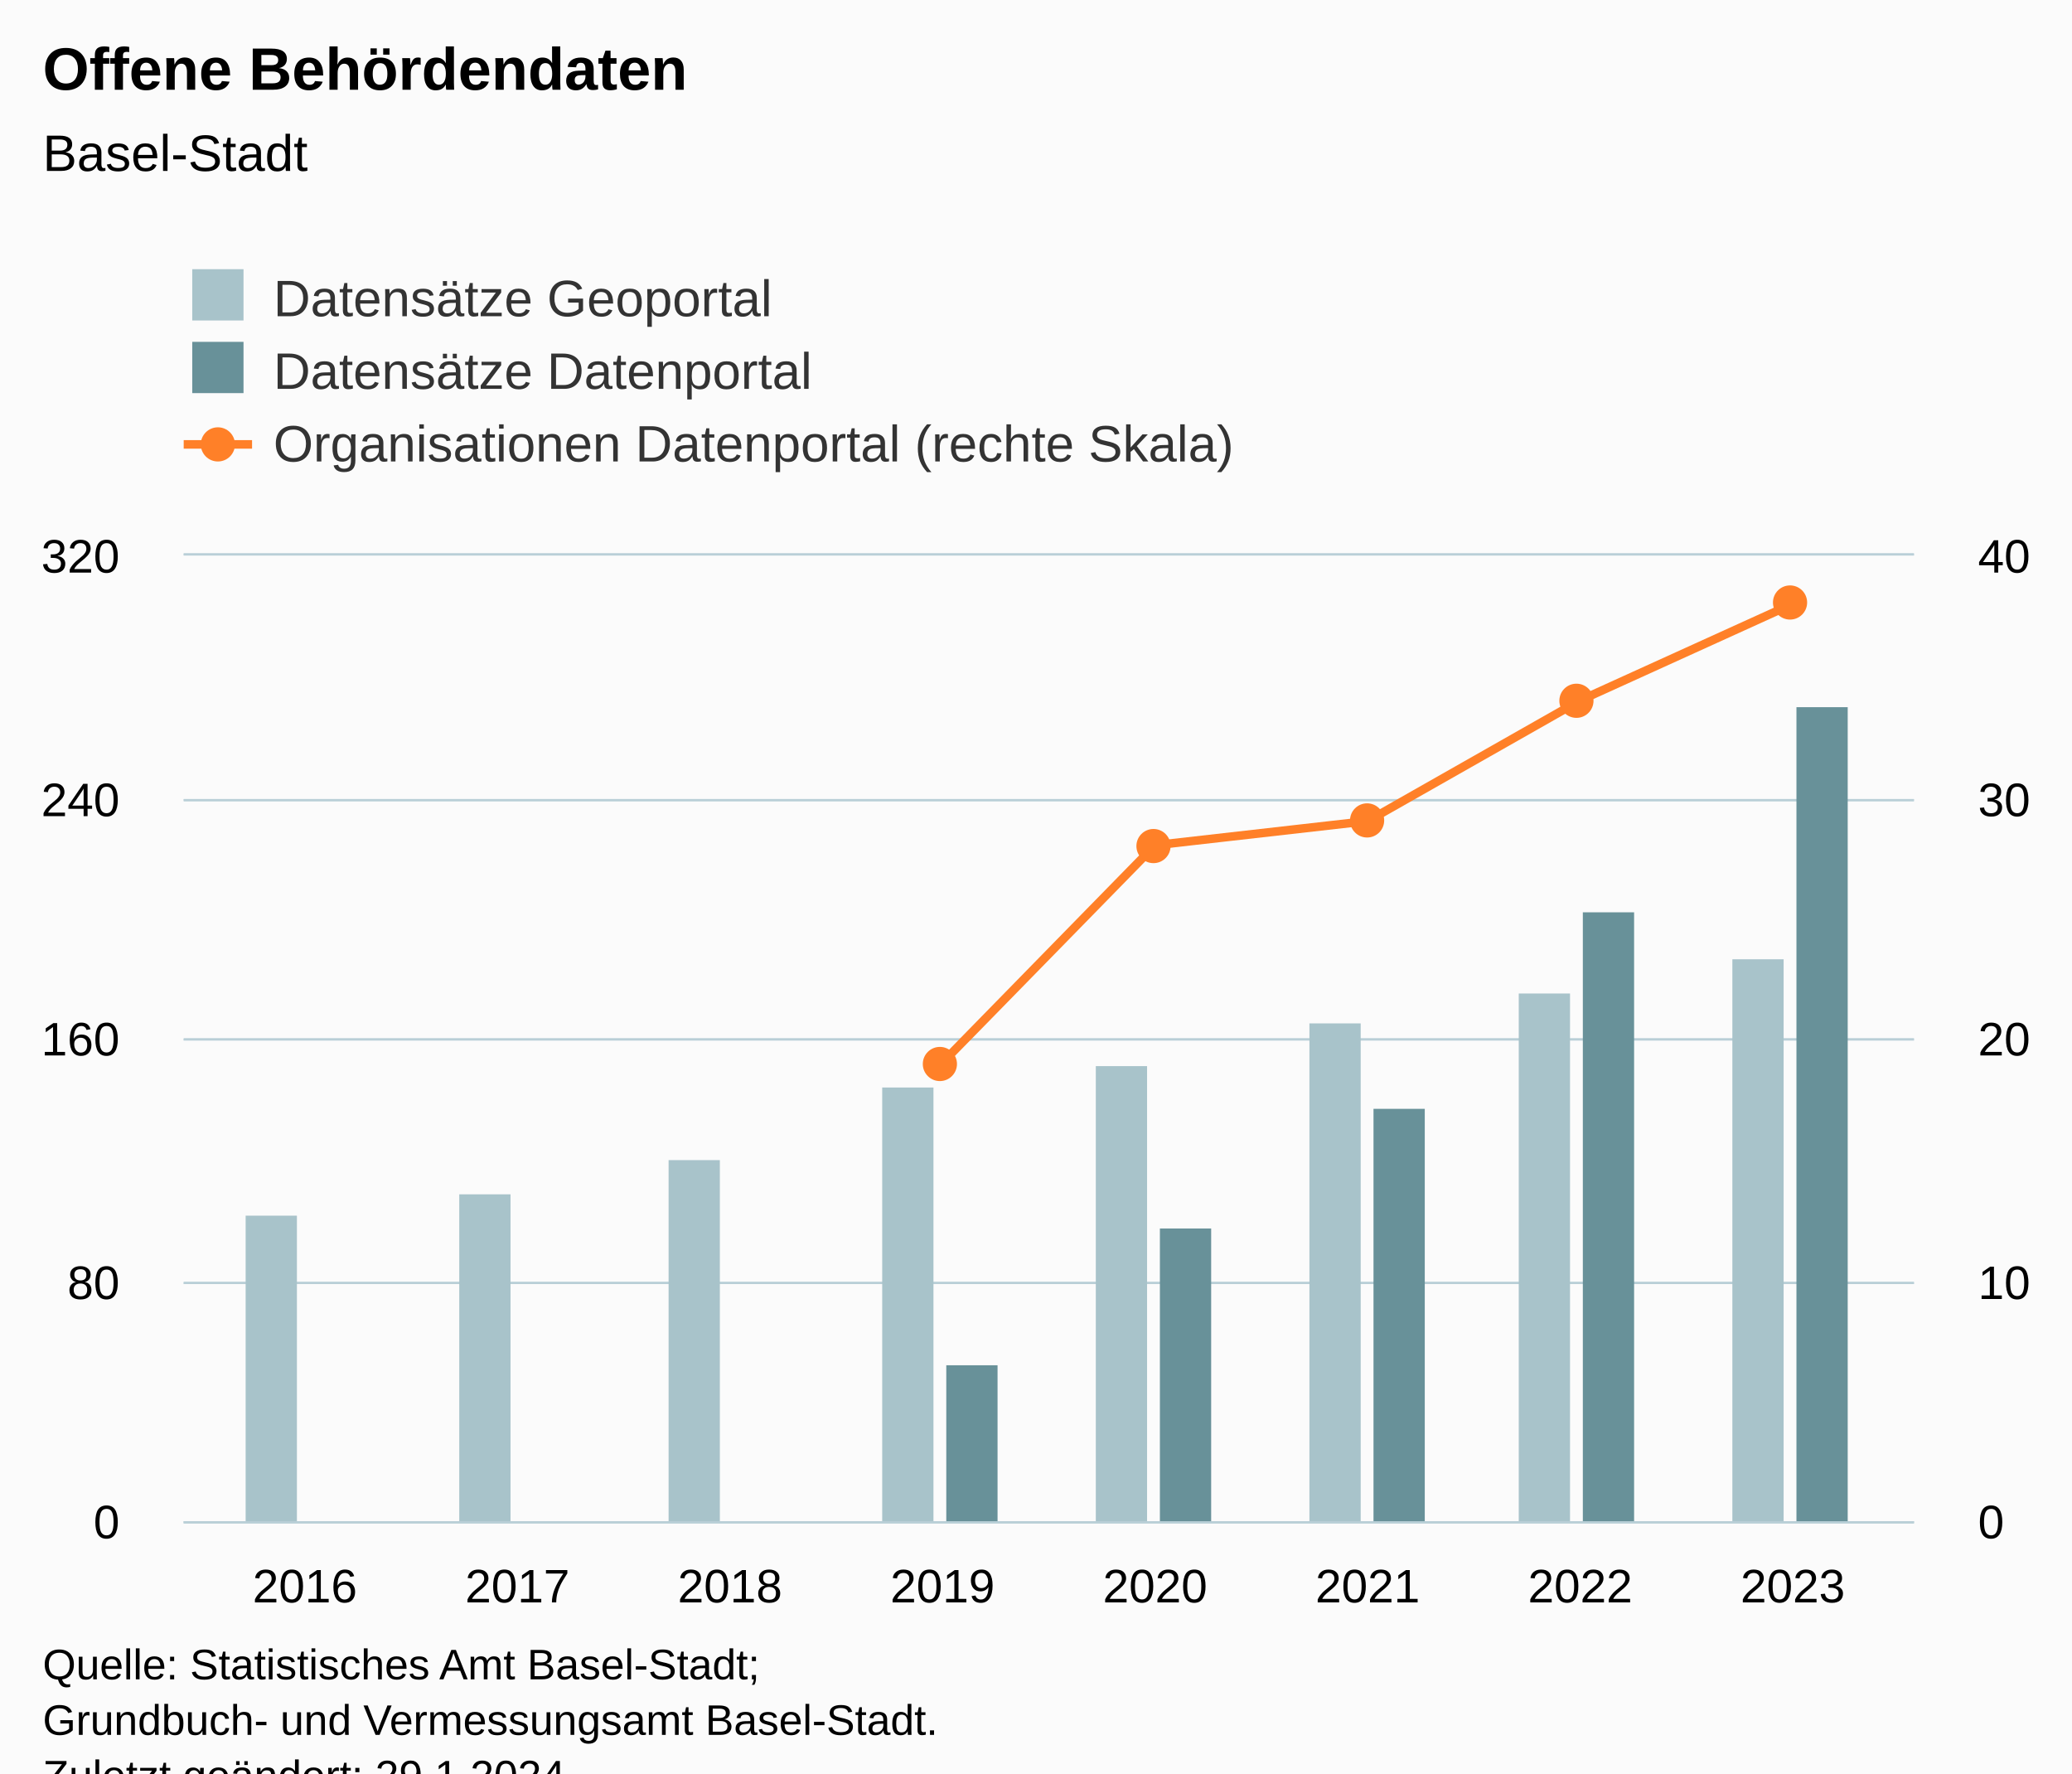
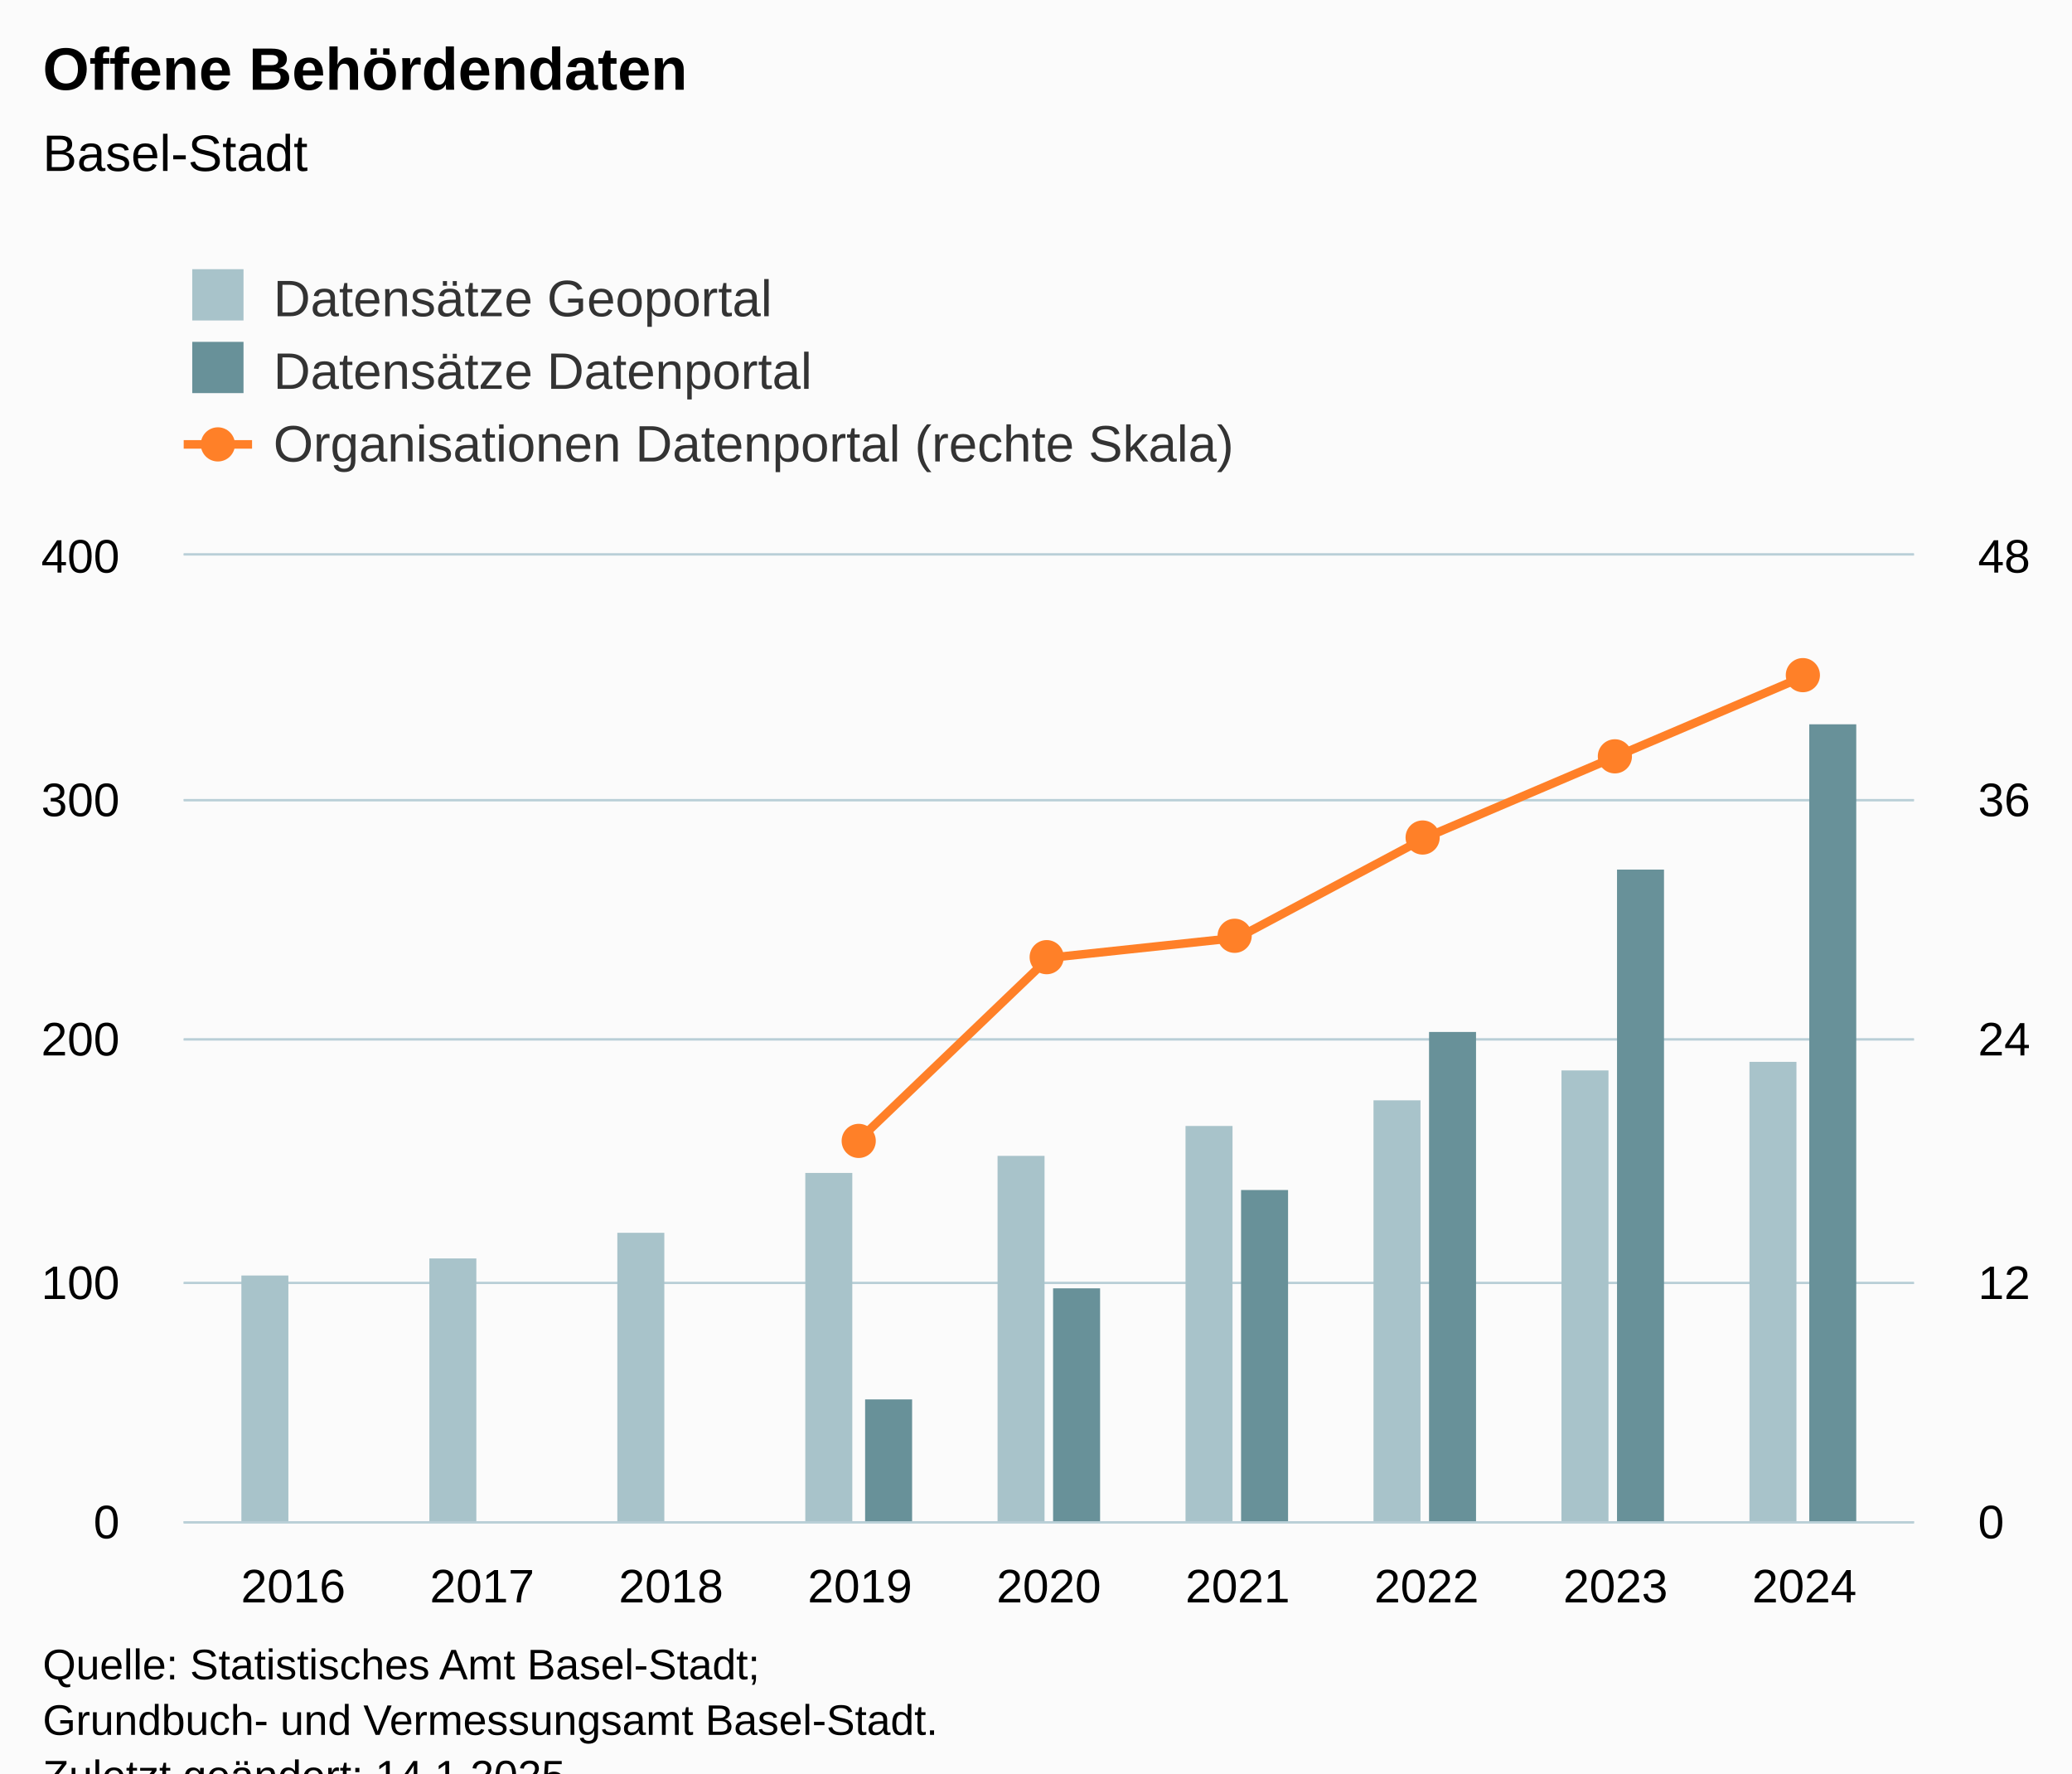
<svg xmlns="http://www.w3.org/2000/svg" version="1.1" class="highcharts-root" style="font-family:Arial;font-size:12px;" viewBox="0 0 485 415">
  <defs>
-     <clipPath id="highcharts-dmps2p3-33-">
+     <clipPath id="highcharts-n0hz2fg-36-">
      <rect x="0" y="0" width="405" height="226" fill="none" />
    </clipPath>
-     <clipPath id="highcharts-dmps2p3-42-">
+     <clipPath id="highcharts-n0hz2fg-46-">
      <rect x="0" y="0" width="405" height="226" fill="none" />
    </clipPath>
-     <clipPath id="highcharts-dmps2p3-59-">
+     <clipPath id="highcharts-n0hz2fg-65-">
      <rect x="0" y="0" width="405" height="226" fill="none" />
    </clipPath>
-     <clipPath id="highcharts-dmps2p3-60-">
+     <clipPath id="highcharts-n0hz2fg-66-">
      <rect x="43" y="130" width="405" height="226" fill="none" />
    </clipPath>
  </defs>
  <rect fill="#fbfbfb" class="highcharts-background" x="0" y="0" width="485" height="428" rx="0" ry="0" />
  <rect fill="none" class="highcharts-plot-background" x="43" y="130" width="405" height="226" />
  <g class="highcharts-pane-group" data-z-index="0" />
  <g class="highcharts-grid highcharts-xaxis-grid" data-z-index="1">
-     <path fill="none" data-z-index="1" class="highcharts-grid-line" d="M 70.5 130 L 70.5 356" opacity="1" />
-     <path fill="none" data-z-index="1" class="highcharts-grid-line" d="M 120.5 130 L 120.5 356" opacity="1" />
-     <path fill="none" data-z-index="1" class="highcharts-grid-line" d="M 170.5 130 L 170.5 356" opacity="1" />
-     <path fill="none" data-z-index="1" class="highcharts-grid-line" d="M 220.5 130 L 220.5 356" opacity="1" />
-     <path fill="none" data-z-index="1" class="highcharts-grid-line" d="M 269.5 130 L 269.5 356" opacity="1" />
-     <path fill="none" data-z-index="1" class="highcharts-grid-line" d="M 319.5 130 L 319.5 356" opacity="1" />
-     <path fill="none" data-z-index="1" class="highcharts-grid-line" d="M 369.5 130 L 369.5 356" opacity="1" />
-     <path fill="none" data-z-index="1" class="highcharts-grid-line" d="M 419.5 130 L 419.5 356" opacity="1" />
+     <path fill="none" data-z-index="1" class="highcharts-grid-line" d="M 68.5 130 L 68.5 356" opacity="1" />
+     <path fill="none" data-z-index="1" class="highcharts-grid-line" d="M 112.5 130 L 112.5 356" opacity="1" />
+     <path fill="none" data-z-index="1" class="highcharts-grid-line" d="M 156.5 130 L 156.5 356" opacity="1" />
+     <path fill="none" data-z-index="1" class="highcharts-grid-line" d="M 200.5 130 L 200.5 356" opacity="1" />
+     <path fill="none" data-z-index="1" class="highcharts-grid-line" d="M 245.5 130 L 245.5 356" opacity="1" />
+     <path fill="none" data-z-index="1" class="highcharts-grid-line" d="M 289.5 130 L 289.5 356" opacity="1" />
+     <path fill="none" data-z-index="1" class="highcharts-grid-line" d="M 333.5 130 L 333.5 356" opacity="1" />
+     <path fill="none" data-z-index="1" class="highcharts-grid-line" d="M 377.5 130 L 377.5 356" opacity="1" />
+     <path fill="none" data-z-index="1" class="highcharts-grid-line" d="M 421.5 130 L 421.5 356" opacity="1" />
  </g>
  <g class="highcharts-grid highcharts-yaxis-grid" data-z-index="1">
    <path fill="none" stroke="#B9CFD7" stroke-width="0.5" data-z-index="1" class="highcharts-grid-line" d="M 43 356.25 L 448 356.25" opacity="1" />
    <path fill="none" stroke="#B9CFD7" stroke-width="0.5" data-z-index="1" class="highcharts-grid-line" d="M 43 300.25 L 448 300.25" opacity="1" />
    <path fill="none" stroke="#B9CFD7" stroke-width="0.5" data-z-index="1" class="highcharts-grid-line" d="M 43 243.25 L 448 243.25" opacity="1" />
    <path fill="none" stroke="#B9CFD7" stroke-width="0.5" data-z-index="1" class="highcharts-grid-line" d="M 43 187.25 L 448 187.25" opacity="1" />
    <path fill="none" stroke="#B9CFD7" stroke-width="0.5" data-z-index="1" class="highcharts-grid-line" d="M 43 129.75 L 448 129.75" opacity="1" />
  </g>
  <g class="highcharts-grid highcharts-yaxis-grid" data-z-index="1">
    <path fill="none" stroke="#B9CFD7" stroke-width="0.5" data-z-index="1" class="highcharts-grid-line" d="M 43 356.25 L 448 356.25" opacity="1" />
    <path fill="none" stroke="#B9CFD7" stroke-width="0.5" data-z-index="1" class="highcharts-grid-line" d="M 43 300.25 L 448 300.25" opacity="1" />
    <path fill="none" stroke="#B9CFD7" stroke-width="0.5" data-z-index="1" class="highcharts-grid-line" d="M 43 243.25 L 448 243.25" opacity="1" />
    <path fill="none" stroke="#B9CFD7" stroke-width="0.5" data-z-index="1" class="highcharts-grid-line" d="M 43 187.25 L 448 187.25" opacity="1" />
    <path fill="none" stroke="#B9CFD7" stroke-width="0.5" data-z-index="1" class="highcharts-grid-line" d="M 43 129.75 L 448 129.75" opacity="1" />
  </g>
  <rect fill="none" class="highcharts-plot-border" data-z-index="1" x="43" y="130" width="405" height="226" />
  <g class="highcharts-axis highcharts-xaxis" data-z-index="2">
    <path fill="none" class="highcharts-axis-line" stroke="#B9CFD7" stroke-width="0.5" data-z-index="7" d="M 43 356.25 L 448 356.25" />
  </g>
  <g class="highcharts-axis highcharts-yaxis" data-z-index="2">
    <path fill="none" class="highcharts-axis-line" data-z-index="7" d="M 43 130 L 43 356" />
  </g>
  <g class="highcharts-axis highcharts-yaxis" data-z-index="2">
    <path fill="none" class="highcharts-axis-line" data-z-index="7" d="M 448 130 L 448 356" />
  </g>
  <g class="highcharts-series-group" data-z-index="3">
-     <g class="highcharts-series highcharts-series-0 highcharts-column-series" data-z-index="2" opacity="1" transform="translate(43,130) scale(1 1)" clip-path="url(#highcharts-dmps2p3-42-)">
-       <rect x="14.5" y="154.5" width="12" height="72" fill="#A8C3CA" stroke="#ffffff" stroke-width="1e-7" opacity="1" class="highcharts-point" />
-       <rect x="64.5" y="149.5" width="12" height="77" fill="#A8C3CA" stroke="#ffffff" stroke-width="1e-7" opacity="1" class="highcharts-point" />
-       <rect x="113.5" y="141.5" width="12" height="85" fill="#A8C3CA" stroke="#ffffff" stroke-width="1e-7" opacity="1" class="highcharts-point" />
-       <rect x="163.5" y="124.5" width="12" height="102" fill="#A8C3CA" stroke="#ffffff" stroke-width="1e-7" opacity="1" class="highcharts-point" />
-       <rect x="213.5" y="119.5" width="12" height="107" fill="#A8C3CA" stroke="#ffffff" stroke-width="1e-7" opacity="1" class="highcharts-point" />
-       <rect x="263.5" y="109.5" width="12" height="117" fill="#A8C3CA" stroke="#ffffff" stroke-width="1e-7" opacity="1" class="highcharts-point" />
-       <rect x="312.5" y="102.5" width="12" height="124" fill="#A8C3CA" stroke="#ffffff" stroke-width="1e-7" opacity="1" class="highcharts-point" />
-       <rect x="362.5" y="94.5" width="12" height="132" fill="#A8C3CA" stroke="#ffffff" stroke-width="1e-7" opacity="1" class="highcharts-point" />
+     <g class="highcharts-series highcharts-series-0 highcharts-column-series" data-z-index="2" opacity="1" transform="translate(43,130) scale(1 1)" clip-path="url(#highcharts-n0hz2fg-46-)">
+       <rect x="13.5" y="168.5" width="11" height="58" fill="#A8C3CA" stroke="#ffffff" stroke-width="1e-7" opacity="1" class="highcharts-point" />
+       <rect x="57.5" y="164.5" width="11" height="62" fill="#A8C3CA" stroke="#ffffff" stroke-width="1e-7" opacity="1" class="highcharts-point" />
+       <rect x="101.5" y="158.5" width="11" height="68" fill="#A8C3CA" stroke="#ffffff" stroke-width="1e-7" opacity="1" class="highcharts-point" />
+       <rect x="145.5" y="144.5" width="11" height="82" fill="#A8C3CA" stroke="#ffffff" stroke-width="1e-7" opacity="1" class="highcharts-point" />
+       <rect x="190.5" y="140.5" width="11" height="86" fill="#A8C3CA" stroke="#ffffff" stroke-width="1e-7" opacity="1" class="highcharts-point" />
+       <rect x="234.5" y="133.5" width="11" height="93" fill="#A8C3CA" stroke="#ffffff" stroke-width="1e-7" opacity="1" class="highcharts-point" />
+       <rect x="278.5" y="127.5" width="11" height="99" fill="#A8C3CA" stroke="#ffffff" stroke-width="1e-7" opacity="1" class="highcharts-point" />
+       <rect x="322.5" y="120.5" width="11" height="106" fill="#A8C3CA" stroke="#ffffff" stroke-width="1e-7" opacity="1" class="highcharts-point" />
+       <rect x="366.5" y="118.5" width="11" height="108" fill="#A8C3CA" stroke="#ffffff" stroke-width="1e-7" opacity="1" class="highcharts-point" />
    </g>
    <g class="highcharts-markers highcharts-series-0 highcharts-column-series" data-z-index="2" opacity="1" transform="translate(43,130) scale(1 1)" clip-path="none" />
-     <g class="highcharts-series highcharts-series-1 highcharts-column-series" data-z-index="2" opacity="1" transform="translate(43,130) scale(1 1)" clip-path="url(#highcharts-dmps2p3-42-)">
-       <rect x="178.5" y="189.5" width="12" height="37" fill="#689199" stroke="#ffffff" stroke-width="1e-7" opacity="1" class="highcharts-point" />
-       <rect x="228.5" y="157.5" width="12" height="69" fill="#689199" stroke="#ffffff" stroke-width="1e-7" opacity="1" class="highcharts-point" />
-       <rect x="278.5" y="129.5" width="12" height="97" fill="#689199" stroke="#ffffff" stroke-width="1e-7" opacity="1" class="highcharts-point" />
-       <rect x="327.5" y="83.5" width="12" height="143" fill="#689199" stroke="#ffffff" stroke-width="1e-7" opacity="1" class="highcharts-point" />
-       <rect x="377.5" y="35.5" width="12" height="191" fill="#689199" stroke="#ffffff" stroke-width="1e-7" opacity="1" class="highcharts-point" />
+     <g class="highcharts-series highcharts-series-1 highcharts-column-series" data-z-index="2" opacity="1" transform="translate(43,130) scale(1 1)" clip-path="url(#highcharts-n0hz2fg-46-)">
+       <rect x="159.5" y="197.5" width="11" height="29" fill="#689199" stroke="#ffffff" stroke-width="1e-7" opacity="1" class="highcharts-point" />
+       <rect x="203.5" y="171.5" width="11" height="55" fill="#689199" stroke="#ffffff" stroke-width="1e-7" opacity="1" class="highcharts-point" />
+       <rect x="247.5" y="148.5" width="11" height="78" fill="#689199" stroke="#ffffff" stroke-width="1e-7" opacity="1" class="highcharts-point" />
+       <rect x="291.5" y="111.5" width="11" height="115" fill="#689199" stroke="#ffffff" stroke-width="1e-7" opacity="1" class="highcharts-point" />
+       <rect x="335.5" y="73.5" width="11" height="153" fill="#689199" stroke="#ffffff" stroke-width="1e-7" opacity="1" class="highcharts-point" />
+       <rect x="380.5" y="39.5" width="11" height="187" fill="#689199" stroke="#ffffff" stroke-width="1e-7" opacity="1" class="highcharts-point" />
    </g>
    <g class="highcharts-markers highcharts-series-1 highcharts-column-series" data-z-index="2" opacity="1" transform="translate(43,130) scale(1 1)" clip-path="none" />
-     <g class="highcharts-series highcharts-series-2 highcharts-line-series" data-z-index="3" opacity="1" transform="translate(43,130) scale(1 1)" clip-path="url(#highcharts-dmps2p3-59-)">
-       <path fill="none" d="M 177.623 118.65 L 227.377 67.8 L 277.131 62.15 L 326.886 33.9 L 376.64 11.3" class="highcharts-graph" data-z-index="1" stroke="#FF8028" stroke-width="2" stroke-linejoin="round" stroke-linecap="round" />
+     <g class="highcharts-series highcharts-series-2 highcharts-line-series" data-z-index="3" opacity="1" transform="translate(43,130) scale(1 1)" clip-path="url(#highcharts-n0hz2fg-65-)">
+       <path fill="none" d="M 158.286 136.542 L 202.5 94.167 L 246.714 89.458 L 290.928 65.917 L 335.142 47.083 L 379.356 28.25" class="highcharts-graph" data-z-index="1" stroke="#FF8028" stroke-width="2" stroke-linejoin="round" stroke-linecap="round" />
    </g>
    <g class="highcharts-markers highcharts-series-2 highcharts-line-series" data-z-index="3" opacity="1" transform="translate(43,130) scale(1 1)" clip-path="none">
-       <path fill="#FF8028" d="M 177 123 A 4 4 0 1 1 177.004 123 Z" opacity="1" class="highcharts-point" />
-       <path fill="#FF8028" d="M 227 72 A 4 4 0 1 1 227.004 72 Z" opacity="1" class="highcharts-point" />
-       <path fill="#FF8028" d="M 277 66 A 4 4 0 1 1 277.004 66 Z" opacity="1" class="highcharts-point" />
-       <path fill="#FF8028" d="M 326 38 A 4 4 0 1 1 326.004 38 Z" opacity="1" class="highcharts-point" />
-       <path fill="#FF8028" d="M 376 15 A 4 4 0 1 1 376.004 15 Z" opacity="1" class="highcharts-point" />
+       <path fill="#FF8028" d="M 158 141 A 4 4 0 1 1 158.004 141 Z" opacity="1" class="highcharts-point" />
+       <path fill="#FF8028" d="M 202 98 A 4 4 0 1 1 202.004 98 Z" opacity="1" class="highcharts-point" />
+       <path fill="#FF8028" d="M 246 93 A 4 4 0 1 1 246.004 93 Z" opacity="1" class="highcharts-point" />
+       <path fill="#FF8028" d="M 290 70 A 4 4 0 1 1 290.004 70 Z" opacity="1" class="highcharts-point" />
+       <path fill="#FF8028" d="M 335 51 A 4 4 0 1 1 335.004 51 Z" opacity="1" class="highcharts-point" />
+       <path fill="#FF8028" d="M 379 32 A 4 4 0 1 1 379.004 32 Z" opacity="1" class="highcharts-point" />
    </g>
  </g>
  <text x="10" text-anchor="start" class="highcharts-title" data-z-index="4" style="color:#000000;font-size:14px;font-weight:bold;fill:#000000;" y="21">
    <tspan>Offene Behördendaten</tspan>
  </text>
  <text x="10" text-anchor="start" class="highcharts-subtitle" data-z-index="4" style="color:#000000;font-size:12px;font-weight:normal;fill:#000000;" y="40">
    <tspan>Basel-Stadt</tspan>
  </text>
  <text x="10" text-anchor="start" class="highcharts-caption" data-z-index="4" style="color:#666666;fill:#666666;" y="390" />
  <g class="highcharts-legend" data-z-index="7" transform="translate(35,56)">
    <rect fill="none" class="highcharts-legend-box" rx="0" ry="0" x="0" y="0" width="268" height="62" visibility="visible" />
    <g data-z-index="1">
      <g>
        <g class="highcharts-legend-item highcharts-column-series highcharts-color-undefined highcharts-series-0" data-z-index="1" transform="translate(8,3)">
          <text x="21" style="color:#333333;cursor:pointer;font-size:12px;font-weight:normal;fill:#333333;" text-anchor="start" data-z-index="2" y="15">
            <tspan>Datensätze Geoportal</tspan>
          </text>
          <rect x="2" y="4" width="12" height="12" fill="#A8C3CA" class="highcharts-point" data-z-index="3" />
        </g>
        <g class="highcharts-legend-item highcharts-column-series highcharts-color-undefined highcharts-series-1" data-z-index="1" transform="translate(8,20)">
          <text x="21" y="15" style="color:#333333;cursor:pointer;font-size:12px;font-weight:normal;fill:#333333;" text-anchor="start" data-z-index="2">
            <tspan>Datensätze Datenportal</tspan>
          </text>
          <rect x="2" y="4" width="12" height="12" fill="#689199" class="highcharts-point" data-z-index="3" />
        </g>
        <g class="highcharts-legend-item highcharts-line-series highcharts-color-undefined highcharts-series-2" data-z-index="1" transform="translate(8,37)">
          <path fill="none" d="M 0 11 L 16 11" class="highcharts-graph" stroke="#FF8028" stroke-width="2" />
          <path fill="#FF8028" d="M 8 15 A 4 4 0 1 1 8.004 15 Z" class="highcharts-point" opacity="1" />
          <text x="21" y="15" style="color:#333333;cursor:pointer;font-size:12px;font-weight:normal;fill:#333333;" text-anchor="start" data-z-index="2">
            <tspan>Organisationen Datenportal (rechte Skala)</tspan>
          </text>
        </g>
      </g>
    </g>
  </g>
  <g class="highcharts-axis-labels highcharts-xaxis-labels" data-z-index="7">
-     <text x="71.36" style="color:#000000;cursor:default;font-size:11px;fill:#000000;" text-anchor="middle" transform="translate(0,0)" y="375" opacity="1">2016</text>
-     <text x="121.114" style="color:#000000;cursor:default;font-size:11px;fill:#000000;" text-anchor="middle" transform="translate(0,0)" y="375" opacity="1">2017</text>
-     <text x="170.869" style="color:#000000;cursor:default;font-size:11px;fill:#000000;" text-anchor="middle" transform="translate(0,0)" y="375" opacity="1">2018</text>
-     <text x="220.623" style="color:#000000;cursor:default;font-size:11px;fill:#000000;" text-anchor="middle" transform="translate(0,0)" y="375" opacity="1">2019</text>
-     <text x="270.377" style="color:#000000;cursor:default;font-size:11px;fill:#000000;" text-anchor="middle" transform="translate(0,0)" y="375" opacity="1">2020</text>
-     <text x="320.131" style="color:#000000;cursor:default;font-size:11px;fill:#000000;" text-anchor="middle" transform="translate(0,0)" y="375" opacity="1">2021</text>
-     <text x="369.886" style="color:#000000;cursor:default;font-size:11px;fill:#000000;" text-anchor="middle" transform="translate(0,0)" y="375" opacity="1">2022</text>
-     <text x="419.64" style="color:#000000;cursor:default;font-size:11px;fill:#000000;" text-anchor="middle" transform="translate(0,0)" y="375" opacity="1">2023</text>
+     <text x="68.644" style="color:#000000;cursor:default;font-size:11px;fill:#000000;" text-anchor="middle" transform="translate(0,0)" y="375" opacity="1">2016</text>
+     <text x="112.858" style="color:#000000;cursor:default;font-size:11px;fill:#000000;" text-anchor="middle" transform="translate(0,0)" y="375" opacity="1">2017</text>
+     <text x="157.072" style="color:#000000;cursor:default;font-size:11px;fill:#000000;" text-anchor="middle" transform="translate(0,0)" y="375" opacity="1">2018</text>
+     <text x="201.286" style="color:#000000;cursor:default;font-size:11px;fill:#000000;" text-anchor="middle" transform="translate(0,0)" y="375" opacity="1">2019</text>
+     <text x="245.5" style="color:#000000;cursor:default;font-size:11px;fill:#000000;" text-anchor="middle" transform="translate(0,0)" y="375" opacity="1">2020</text>
+     <text x="289.714" style="color:#000000;cursor:default;font-size:11px;fill:#000000;" text-anchor="middle" transform="translate(0,0)" y="375" opacity="1">2021</text>
+     <text x="333.928" style="color:#000000;cursor:default;font-size:11px;fill:#000000;" text-anchor="middle" transform="translate(0,0)" y="375" opacity="1">2022</text>
+     <text x="378.142" style="color:#000000;cursor:default;font-size:11px;fill:#000000;" text-anchor="middle" transform="translate(0,0)" y="375" opacity="1">2023</text>
+     <text x="422.356" style="color:#000000;cursor:default;font-size:11px;fill:#000000;" text-anchor="middle" transform="translate(0,0)" y="375" opacity="1">2024</text>
  </g>
  <g class="highcharts-axis-labels highcharts-yaxis-labels" data-z-index="7">
    <text x="28" style="color:#000000;cursor:default;font-size:11px;fill:#000000;" text-anchor="end" transform="translate(0,0)" y="360" opacity="1">0</text>
-     <text x="28" style="color:#000000;cursor:default;font-size:11px;fill:#000000;" text-anchor="end" transform="translate(0,0)" y="304" opacity="1">80</text>
-     <text x="28" style="color:#000000;cursor:default;font-size:11px;fill:#000000;" text-anchor="end" transform="translate(0,0)" y="247" opacity="1">160</text>
-     <text x="28" style="color:#000000;cursor:default;font-size:11px;fill:#000000;" text-anchor="end" transform="translate(0,0)" y="191" opacity="1">240</text>
-     <text x="28" style="color:#000000;cursor:default;font-size:11px;fill:#000000;" text-anchor="end" transform="translate(0,0)" y="134" opacity="1">320</text>
+     <text x="28" style="color:#000000;cursor:default;font-size:11px;fill:#000000;" text-anchor="end" transform="translate(0,0)" y="304" opacity="1">100</text>
+     <text x="28" style="color:#000000;cursor:default;font-size:11px;fill:#000000;" text-anchor="end" transform="translate(0,0)" y="247" opacity="1">200</text>
+     <text x="28" style="color:#000000;cursor:default;font-size:11px;fill:#000000;" text-anchor="end" transform="translate(0,0)" y="191" opacity="1">300</text>
+     <text x="28" style="color:#000000;cursor:default;font-size:11px;fill:#000000;" text-anchor="end" transform="translate(0,0)" y="134" opacity="1">400</text>
  </g>
  <g class="highcharts-axis-labels highcharts-yaxis-labels" data-z-index="7">
    <text x="463" style="color:#000000;cursor:default;font-size:11px;fill:#000000;" text-anchor="start" transform="translate(0,0)" y="360" opacity="1">0</text>
-     <text x="463" style="color:#000000;cursor:default;font-size:11px;fill:#000000;" text-anchor="start" transform="translate(0,0)" y="304" opacity="1">10</text>
-     <text x="463" style="color:#000000;cursor:default;font-size:11px;fill:#000000;" text-anchor="start" transform="translate(0,0)" y="247" opacity="1">20</text>
-     <text x="463" style="color:#000000;cursor:default;font-size:11px;fill:#000000;" text-anchor="start" transform="translate(0,0)" y="191" opacity="1">30</text>
-     <text x="463" style="color:#000000;cursor:default;font-size:11px;fill:#000000;" text-anchor="start" transform="translate(0,0)" y="134" opacity="1">40</text>
+     <text x="463" style="color:#000000;cursor:default;font-size:11px;fill:#000000;" text-anchor="start" transform="translate(0,0)" y="304" opacity="1">12</text>
+     <text x="463" style="color:#000000;cursor:default;font-size:11px;fill:#000000;" text-anchor="start" transform="translate(0,0)" y="247" opacity="1">24</text>
+     <text x="463" style="color:#000000;cursor:default;font-size:11px;fill:#000000;" text-anchor="start" transform="translate(0,0)" y="191" opacity="1">36</text>
+     <text x="463" style="color:#000000;cursor:default;font-size:11px;fill:#000000;" text-anchor="start" transform="translate(0,0)" y="134" opacity="1">48</text>
  </g>
  <text x="10" class="highcharts-credits" text-anchor="start" data-z-index="8" style="cursor:default;color:#000000;font-size:10px;fill:#000000;" y="393">
    <tspan>Quelle: Statistisches Amt Basel-Stadt;</tspan>
    <tspan x="10" dy="13">Grundbuch- und Vermessungsamt Basel-Stadt.</tspan>
-     <tspan x="10" dy="13">Zuletzt geändert: 29.1.2024</tspan>
+     <tspan x="10" dy="13">Zuletzt geändert: 14.1.2025</tspan>
  </text>
-   <g class="highcharts-control-points" data-z-index="99" clip-path="url(#highcharts-dmps2p3-60-)" />
+   <g class="highcharts-control-points" data-z-index="99" clip-path="url(#highcharts-n0hz2fg-66-)" />
</svg>
